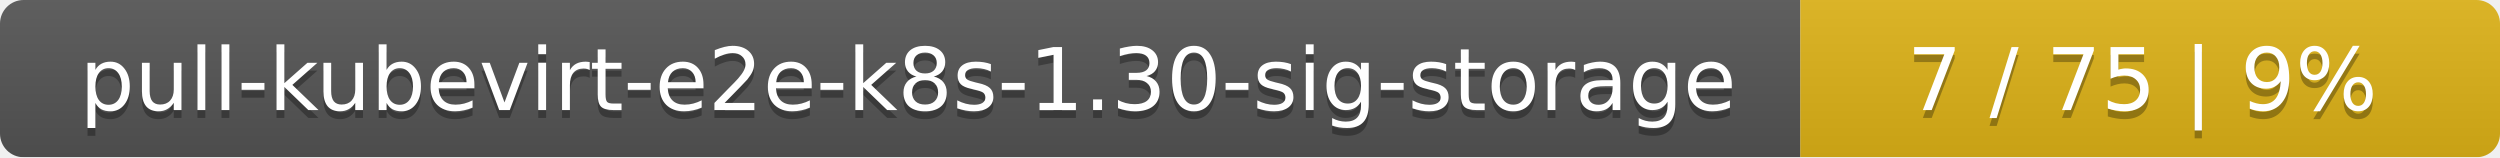
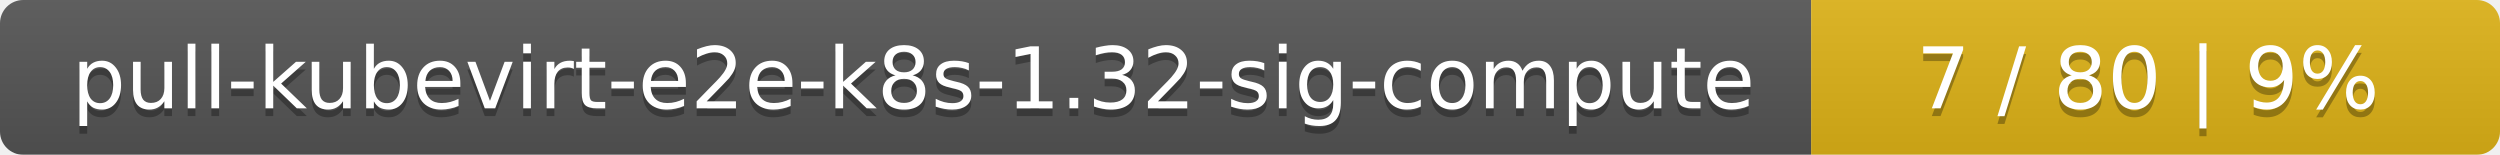
- <svg xmlns="http://www.w3.org/2000/svg" width="318" height="20">
+ <svg xmlns="http://www.w3.org/2000/svg" width="323" height="20">
  <linearGradient id="smooth" x2="0" y2="100%">
    <stop offset="0" stop-color="#bbb" stop-opacity=".1" />
    <stop offset="1" stop-opacity=".1" />
  </linearGradient>
  <mask id="round">
-     <rect width="318" height="20" rx="3" fill="#fff" />
+     <rect width="323" height="20" rx="3" fill="#fff" />
  </mask>
  <g mask="url(#round)">
-     <rect width="229" height="20" fill="#555" />
-     <rect x="229" width="89" height="20" fill="#dfb317" />
-     <rect width="318" height="20" fill="url(#smooth)" />
+     <rect width="234" height="20" fill="#555" />
+     <rect x="234" width="89" height="20" fill="#dfb317" />
+     <rect width="323" height="20" fill="url(#smooth)" />
  </g>
  <g fill="#fff" text-anchor="middle" font-family="DejaVu Sans,Verdana,Geneva,sans-serif" font-size="11">
-     <text x="115.5" y="15" fill="#010101" fill-opacity=".3">pull-kubevirt-e2e-k8s-1.30-sig-storage</text>
-     <text x="115.5" y="14">pull-kubevirt-e2e-k8s-1.30-sig-storage</text>
-     <text x="272.5" y="15" fill="#010101" fill-opacity=".3">7 / 75    |    9%</text>
-     <text x="272.5" y="14">7 / 75    |    9%</text>
+     <text x="118" y="15" fill="#010101" fill-opacity=".3">pull-kubevirt-e2e-k8s-1.32-sig-compute</text>
+     <text x="118" y="14">pull-kubevirt-e2e-k8s-1.32-sig-compute</text>
+     <text x="277.5" y="15" fill="#010101" fill-opacity=".3">7 / 80    |    9%</text>
+     <text x="277.5" y="14">7 / 80    |    9%</text>
  </g>
</svg>
